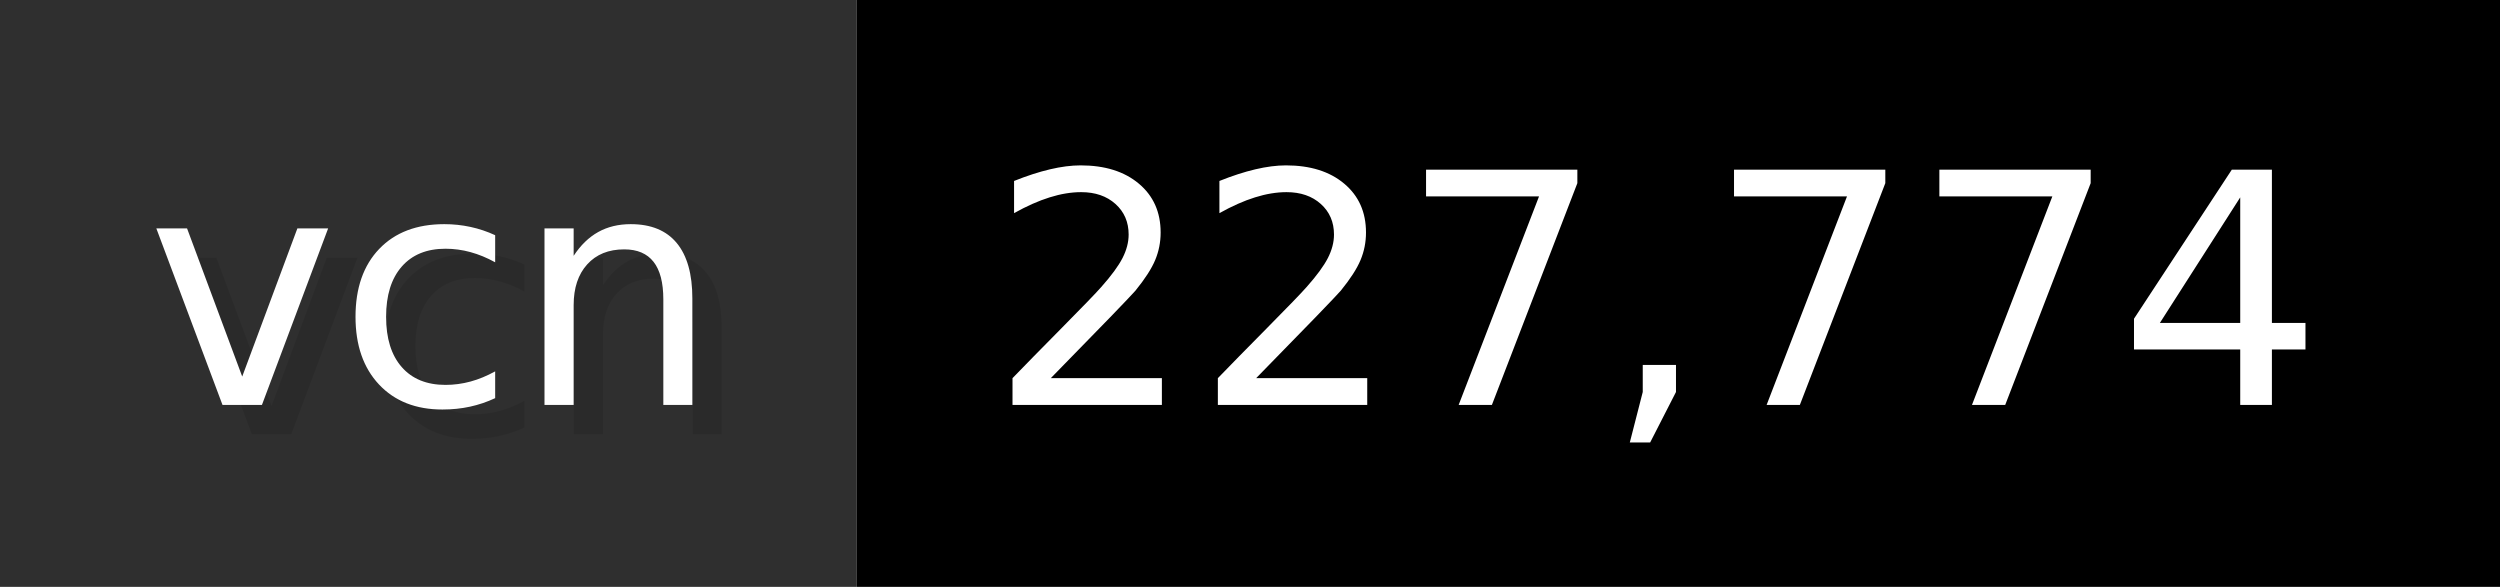
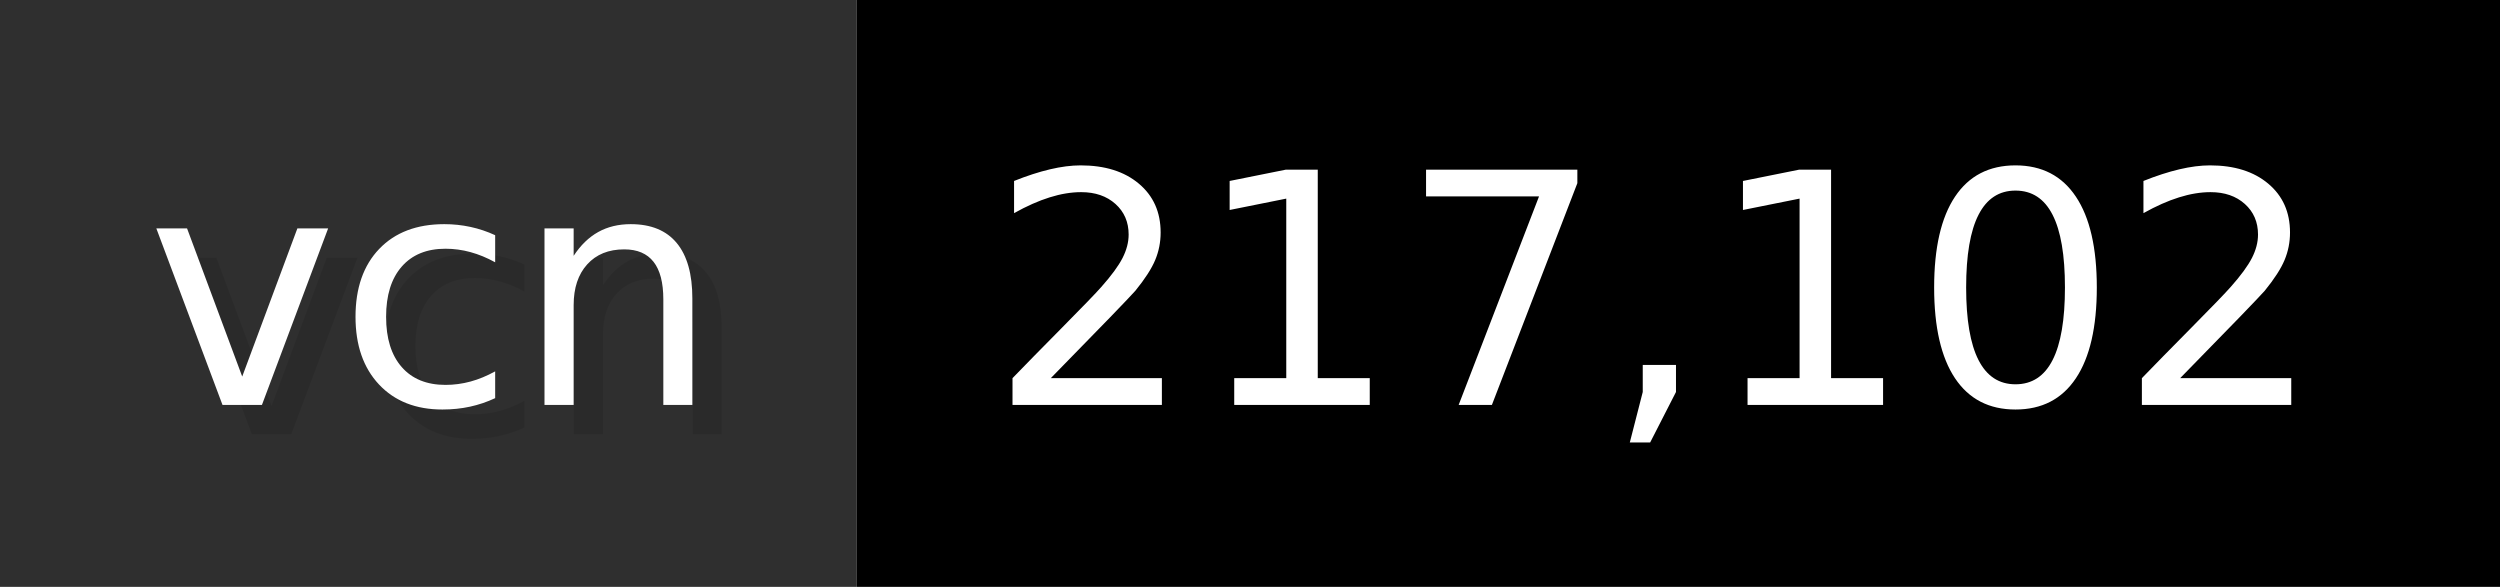
- <svg xmlns="http://www.w3.org/2000/svg" width="85.2" height="20" viewBox="0 0 852 200" role="img" aria-label="vcn: 227,774">
+ <svg xmlns="http://www.w3.org/2000/svg" width="85.2" height="20" viewBox="0 0 852 200" role="img" aria-label="vcn: 217,102">
  <g>
    <rect fill="#2F2F2F" width="292" height="200" />
    <rect fill="#" x="292" width="560" height="200" />
  </g>
  <g aria-hidden="true" fill="#fff" text-anchor="start" font-family="Verdana,DejaVu Sans,sans-serif" font-size="110">
    <text x="60" y="148" textLength="192" fill="#000" opacity="0.1">vcn</text>
    <text x="50" y="138" textLength="192">vcn</text>
-     <text x="347" y="148" textLength="460" fill="#000" opacity="0.1">227,774</text>
-     <text x="337" y="138" textLength="460">227,774</text>
+     <text x="347" y="148" textLength="460" fill="#000" opacity="0.1">217,102</text>
+     <text x="337" y="138" textLength="460">217,102</text>
  </g>
</svg>
